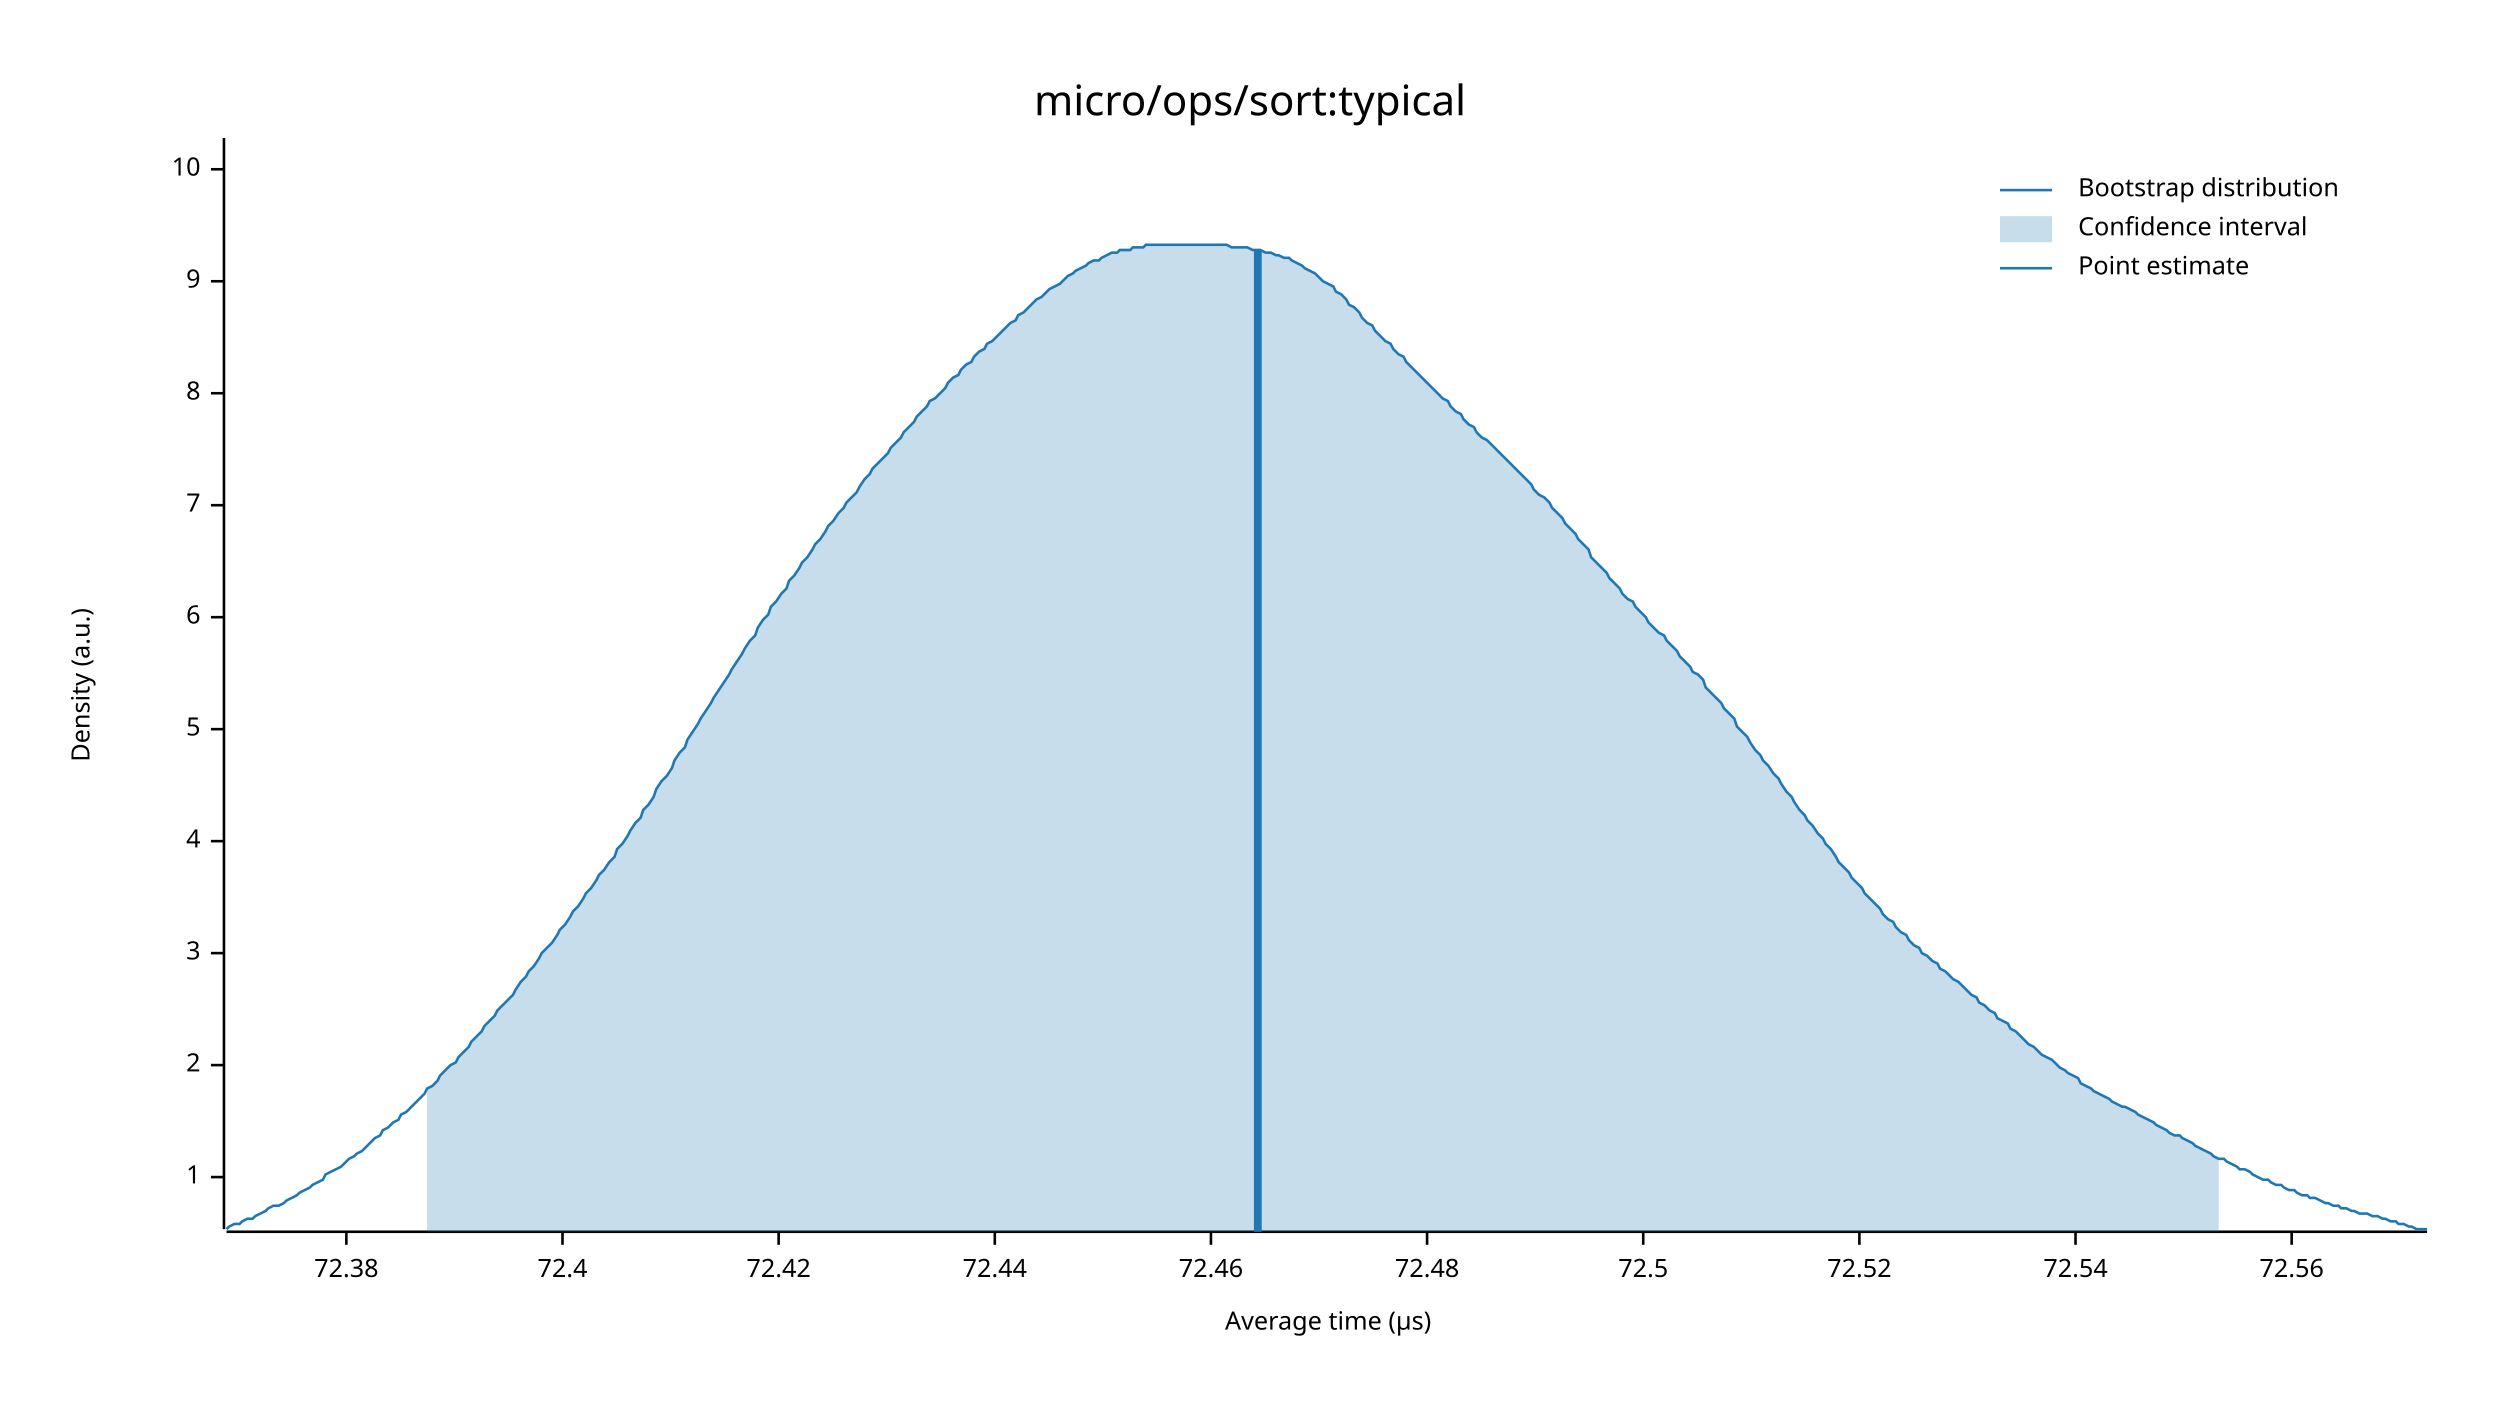
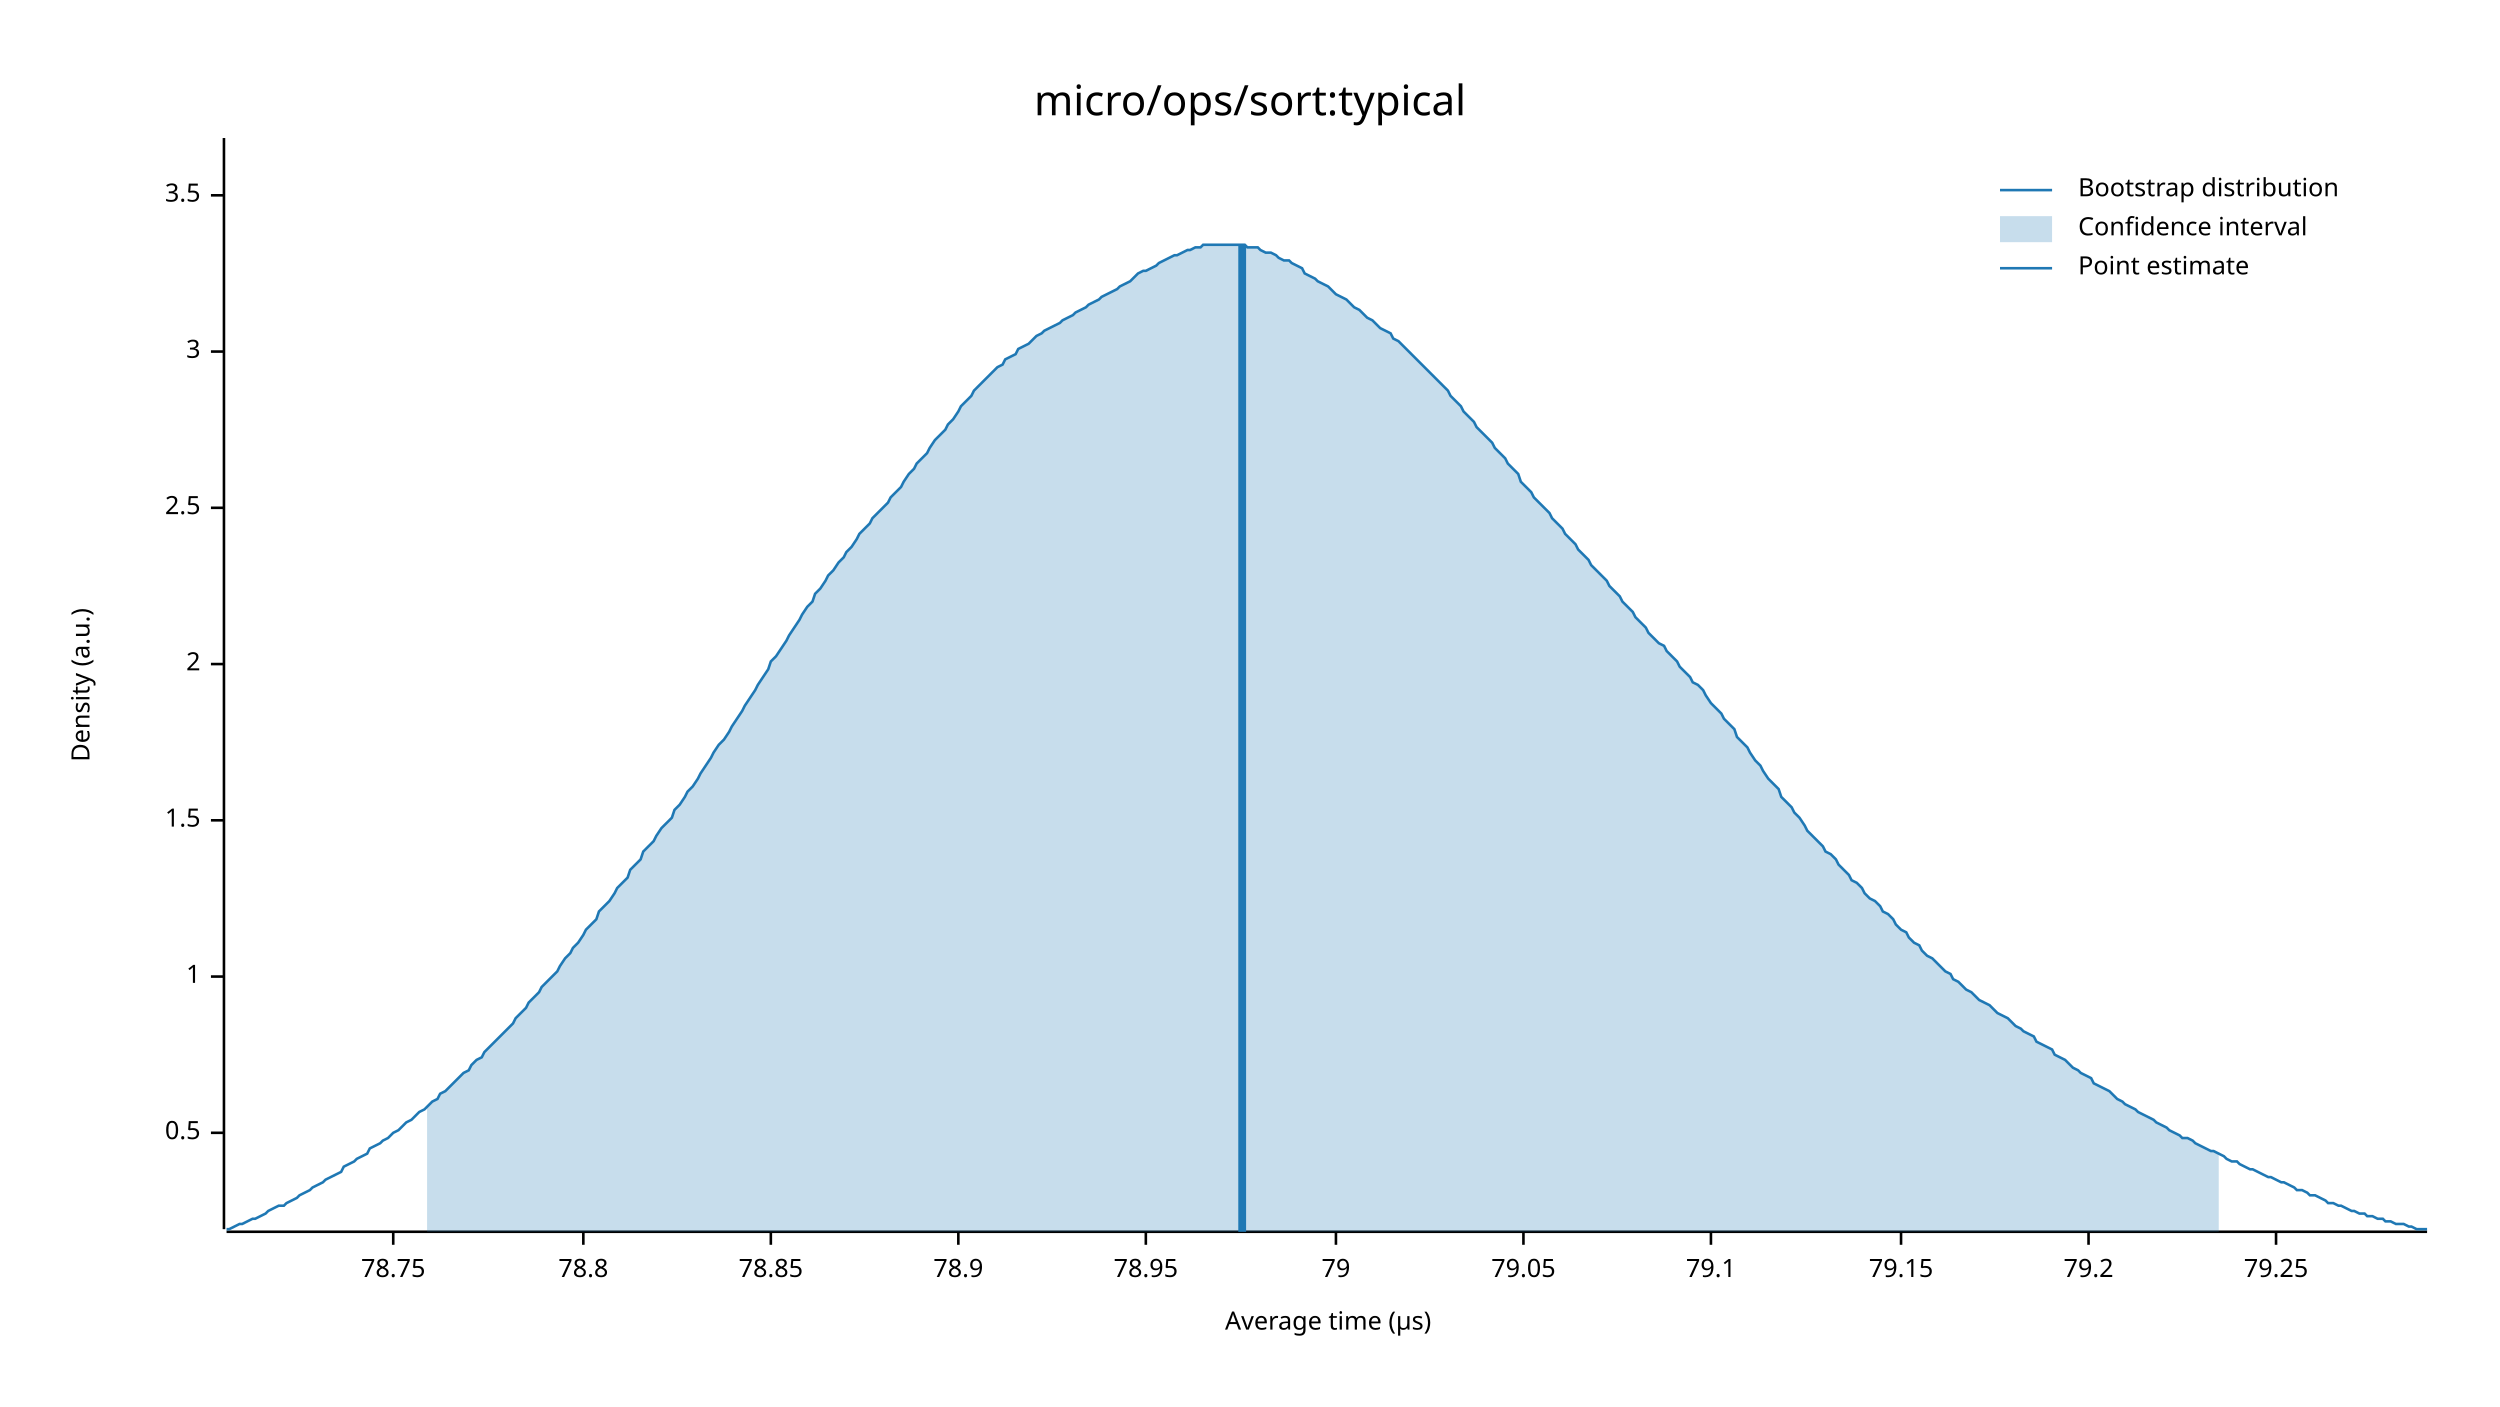
<svg xmlns="http://www.w3.org/2000/svg" width="960" height="540" viewBox="0 0 960 540">
  <text x="480" y="32" dy="0.76em" text-anchor="middle" font-family="sans-serif" font-size="16.129" opacity="1" fill="#000000">
micro/ops/sort:typical
</text>
  <text x="27" y="263" dy="0.76em" text-anchor="middle" font-family="sans-serif" font-size="9.677" opacity="1" fill="#000000" transform="rotate(270, 27, 263)">
Density (a.u.)
</text>
  <text x="510" y="513" dy="-0.5ex" text-anchor="middle" font-family="sans-serif" font-size="9.677" opacity="1" fill="#000000">
Average time (µs)
</text>
  <polyline fill="none" opacity="1" stroke="#000000" stroke-width="1" points="86,53 86,472 " />
-   <text x="77" y="452" dy="0.5ex" text-anchor="end" font-family="sans-serif" font-size="9.677" opacity="1" fill="#000000">
+   <text x="77" y="435" dy="0.5ex" text-anchor="end" font-family="sans-serif" font-size="9.677" opacity="1" fill="#000000">
+ 0.5
+ </text>
+   <polyline fill="none" opacity="1" stroke="#000000" stroke-width="1" points="81,435 86,435 " />
+   <text x="77" y="375" dy="0.5ex" text-anchor="end" font-family="sans-serif" font-size="9.677" opacity="1" fill="#000000">
1
</text>
-   <polyline fill="none" opacity="1" stroke="#000000" stroke-width="1" points="81,452 86,452 " />
-   <text x="77" y="409" dy="0.5ex" text-anchor="end" font-family="sans-serif" font-size="9.677" opacity="1" fill="#000000">
+   <polyline fill="none" opacity="1" stroke="#000000" stroke-width="1" points="81,375 86,375 " />
+   <text x="77" y="315" dy="0.5ex" text-anchor="end" font-family="sans-serif" font-size="9.677" opacity="1" fill="#000000">
+ 1.5
+ </text>
+   <polyline fill="none" opacity="1" stroke="#000000" stroke-width="1" points="81,315 86,315 " />
+   <text x="77" y="255" dy="0.5ex" text-anchor="end" font-family="sans-serif" font-size="9.677" opacity="1" fill="#000000">
2
</text>
-   <polyline fill="none" opacity="1" stroke="#000000" stroke-width="1" points="81,409 86,409 " />
-   <text x="77" y="366" dy="0.5ex" text-anchor="end" font-family="sans-serif" font-size="9.677" opacity="1" fill="#000000">
+   <polyline fill="none" opacity="1" stroke="#000000" stroke-width="1" points="81,255 86,255 " />
+   <text x="77" y="195" dy="0.5ex" text-anchor="end" font-family="sans-serif" font-size="9.677" opacity="1" fill="#000000">
+ 2.5
+ </text>
+   <polyline fill="none" opacity="1" stroke="#000000" stroke-width="1" points="81,195 86,195 " />
+   <text x="77" y="135" dy="0.5ex" text-anchor="end" font-family="sans-serif" font-size="9.677" opacity="1" fill="#000000">
3
</text>
-   <polyline fill="none" opacity="1" stroke="#000000" stroke-width="1" points="81,366 86,366 " />
-   <text x="77" y="323" dy="0.5ex" text-anchor="end" font-family="sans-serif" font-size="9.677" opacity="1" fill="#000000">
- 4
+   <polyline fill="none" opacity="1" stroke="#000000" stroke-width="1" points="81,135 86,135 " />
+   <text x="77" y="75" dy="0.5ex" text-anchor="end" font-family="sans-serif" font-size="9.677" opacity="1" fill="#000000">
+ 3.5
</text>
-   <polyline fill="none" opacity="1" stroke="#000000" stroke-width="1" points="81,323 86,323 " />
-   <text x="77" y="280" dy="0.5ex" text-anchor="end" font-family="sans-serif" font-size="9.677" opacity="1" fill="#000000">
- 5
+   <polyline fill="none" opacity="1" stroke="#000000" stroke-width="1" points="81,75 86,75 " />
+   <polyline fill="none" opacity="1" stroke="#000000" stroke-width="1" points="87,473 932,473 " />
+   <text x="151" y="483" dy="0.76em" text-anchor="middle" font-family="sans-serif" font-size="9.677" opacity="1" fill="#000000">
+ 78.75
</text>
-   <polyline fill="none" opacity="1" stroke="#000000" stroke-width="1" points="81,280 86,280 " />
-   <text x="77" y="237" dy="0.5ex" text-anchor="end" font-family="sans-serif" font-size="9.677" opacity="1" fill="#000000">
- 6
+   <polyline fill="none" opacity="1" stroke="#000000" stroke-width="1" points="151,473 151,478 " />
+   <text x="224" y="483" dy="0.76em" text-anchor="middle" font-family="sans-serif" font-size="9.677" opacity="1" fill="#000000">
+ 78.8
</text>
-   <polyline fill="none" opacity="1" stroke="#000000" stroke-width="1" points="81,237 86,237 " />
-   <text x="77" y="194" dy="0.5ex" text-anchor="end" font-family="sans-serif" font-size="9.677" opacity="1" fill="#000000">
- 7
+   <polyline fill="none" opacity="1" stroke="#000000" stroke-width="1" points="224,473 224,478 " />
+   <text x="296" y="483" dy="0.76em" text-anchor="middle" font-family="sans-serif" font-size="9.677" opacity="1" fill="#000000">
+ 78.85
</text>
-   <polyline fill="none" opacity="1" stroke="#000000" stroke-width="1" points="81,194 86,194 " />
-   <text x="77" y="151" dy="0.5ex" text-anchor="end" font-family="sans-serif" font-size="9.677" opacity="1" fill="#000000">
- 8
+   <polyline fill="none" opacity="1" stroke="#000000" stroke-width="1" points="296,473 296,478 " />
+   <text x="368" y="483" dy="0.76em" text-anchor="middle" font-family="sans-serif" font-size="9.677" opacity="1" fill="#000000">
+ 78.9
</text>
-   <polyline fill="none" opacity="1" stroke="#000000" stroke-width="1" points="81,151 86,151 " />
-   <text x="77" y="108" dy="0.5ex" text-anchor="end" font-family="sans-serif" font-size="9.677" opacity="1" fill="#000000">
- 9
+   <polyline fill="none" opacity="1" stroke="#000000" stroke-width="1" points="368,473 368,478 " />
+   <text x="440" y="483" dy="0.76em" text-anchor="middle" font-family="sans-serif" font-size="9.677" opacity="1" fill="#000000">
+ 78.95
</text>
-   <polyline fill="none" opacity="1" stroke="#000000" stroke-width="1" points="81,108 86,108 " />
-   <text x="77" y="65" dy="0.5ex" text-anchor="end" font-family="sans-serif" font-size="9.677" opacity="1" fill="#000000">
- 10
+   <polyline fill="none" opacity="1" stroke="#000000" stroke-width="1" points="440,473 440,478 " />
+   <text x="513" y="483" dy="0.76em" text-anchor="middle" font-family="sans-serif" font-size="9.677" opacity="1" fill="#000000">
+ 79
</text>
-   <polyline fill="none" opacity="1" stroke="#000000" stroke-width="1" points="81,65 86,65 " />
-   <polyline fill="none" opacity="1" stroke="#000000" stroke-width="1" points="87,473 932,473 " />
-   <text x="133" y="483" dy="0.76em" text-anchor="middle" font-family="sans-serif" font-size="9.677" opacity="1" fill="#000000">
- 72.38
+   <polyline fill="none" opacity="1" stroke="#000000" stroke-width="1" points="513,473 513,478 " />
+   <text x="585" y="483" dy="0.76em" text-anchor="middle" font-family="sans-serif" font-size="9.677" opacity="1" fill="#000000">
+ 79.05
</text>
-   <polyline fill="none" opacity="1" stroke="#000000" stroke-width="1" points="133,473 133,478 " />
-   <text x="216" y="483" dy="0.76em" text-anchor="middle" font-family="sans-serif" font-size="9.677" opacity="1" fill="#000000">
- 72.4
+   <polyline fill="none" opacity="1" stroke="#000000" stroke-width="1" points="585,473 585,478 " />
+   <text x="657" y="483" dy="0.76em" text-anchor="middle" font-family="sans-serif" font-size="9.677" opacity="1" fill="#000000">
+ 79.1
</text>
-   <polyline fill="none" opacity="1" stroke="#000000" stroke-width="1" points="216,473 216,478 " />
-   <text x="299" y="483" dy="0.76em" text-anchor="middle" font-family="sans-serif" font-size="9.677" opacity="1" fill="#000000">
- 72.42
+   <polyline fill="none" opacity="1" stroke="#000000" stroke-width="1" points="657,473 657,478 " />
+   <text x="730" y="483" dy="0.76em" text-anchor="middle" font-family="sans-serif" font-size="9.677" opacity="1" fill="#000000">
+ 79.15
</text>
-   <polyline fill="none" opacity="1" stroke="#000000" stroke-width="1" points="299,473 299,478 " />
-   <text x="382" y="483" dy="0.76em" text-anchor="middle" font-family="sans-serif" font-size="9.677" opacity="1" fill="#000000">
- 72.44
+   <polyline fill="none" opacity="1" stroke="#000000" stroke-width="1" points="730,473 730,478 " />
+   <text x="802" y="483" dy="0.76em" text-anchor="middle" font-family="sans-serif" font-size="9.677" opacity="1" fill="#000000">
+ 79.2
</text>
-   <polyline fill="none" opacity="1" stroke="#000000" stroke-width="1" points="382,473 382,478 " />
-   <text x="465" y="483" dy="0.76em" text-anchor="middle" font-family="sans-serif" font-size="9.677" opacity="1" fill="#000000">
- 72.46
+   <polyline fill="none" opacity="1" stroke="#000000" stroke-width="1" points="802,473 802,478 " />
+   <text x="874" y="483" dy="0.76em" text-anchor="middle" font-family="sans-serif" font-size="9.677" opacity="1" fill="#000000">
+ 79.25
</text>
-   <polyline fill="none" opacity="1" stroke="#000000" stroke-width="1" points="465,473 465,478 " />
-   <text x="548" y="483" dy="0.76em" text-anchor="middle" font-family="sans-serif" font-size="9.677" opacity="1" fill="#000000">
- 72.48
- </text>
-   <polyline fill="none" opacity="1" stroke="#000000" stroke-width="1" points="548,473 548,478 " />
-   <text x="631" y="483" dy="0.76em" text-anchor="middle" font-family="sans-serif" font-size="9.677" opacity="1" fill="#000000">
- 72.5
- </text>
-   <polyline fill="none" opacity="1" stroke="#000000" stroke-width="1" points="631,473 631,478 " />
-   <text x="714" y="483" dy="0.76em" text-anchor="middle" font-family="sans-serif" font-size="9.677" opacity="1" fill="#000000">
- 72.52
- </text>
-   <polyline fill="none" opacity="1" stroke="#000000" stroke-width="1" points="714,473 714,478 " />
-   <text x="797" y="483" dy="0.76em" text-anchor="middle" font-family="sans-serif" font-size="9.677" opacity="1" fill="#000000">
- 72.54
- </text>
-   <polyline fill="none" opacity="1" stroke="#000000" stroke-width="1" points="797,473 797,478 " />
-   <text x="880" y="483" dy="0.76em" text-anchor="middle" font-family="sans-serif" font-size="9.677" opacity="1" fill="#000000">
- 72.56
- </text>
-   <polyline fill="none" opacity="1" stroke="#000000" stroke-width="1" points="880,473 880,478 " />
-   <polyline fill="none" opacity="1" stroke="#1F78B4" stroke-width="1" points="87,472 88,471 90,470 92,470 93,469 95,468 97,468 98,467 100,466 102,465 103,464 105,463 107,463 109,462 110,461 112,460 114,459 115,458 117,457 119,456 120,455 122,454 124,453 125,451 127,450 129,449 131,448 132,447 134,445 136,444 137,443 139,442 141,440 142,439 144,437 146,436 147,434 149,433 151,431 153,430 154,428 156,427 158,425 159,424 161,422 163,420 164,418 166,417 168,415 169,413 171,411 173,409 175,408 176,406 178,404 180,402 181,400 183,398 185,396 186,394 188,392 190,390 191,388 193,386 195,384 197,382 198,380 200,377 202,375 203,373 205,371 207,368 208,366 210,364 212,362 214,359 215,357 217,355 219,352 220,350 222,348 224,345 225,343 227,341 229,338 230,336 232,334 234,331 236,329 237,326 239,324 241,321 242,319 244,316 246,314 247,311 249,309 251,306 252,303 254,300 256,298 258,295 259,292 261,289 263,287 264,284 266,281 268,278 269,276 271,273 273,270 274,268 276,265 278,262 280,259 281,257 283,254 285,251 286,249 288,246 290,244 291,241 293,238 295,236 296,233 298,231 300,228 302,226 303,223 305,221 307,218 308,216 310,214 312,211 313,209 315,207 317,204 318,202 320,200 322,197 324,195 325,193 327,191 329,189 330,187 332,184 334,182 335,180 337,178 339,176 341,174 342,172 344,170 346,168 347,166 349,164 351,162 352,160 354,158 356,156 357,154 359,153 361,151 363,149 364,147 366,145 368,144 369,142 371,140 373,139 374,137 376,135 378,134 379,132 381,131 383,129 385,127 386,126 388,124 390,123 391,121 393,120 395,118 396,117 398,115 400,114 401,113 403,111 405,110 407,109 408,108 410,106 412,105 413,104 415,103 417,102 418,101 420,100 422,100 423,99 425,98 427,97 429,97 430,96 432,96 434,96 435,95 437,95 439,95 440,94 442,94 444,94 445,94 447,94 449,94 451,94 452,94 454,94 456,94 457,94 459,94 461,94 462,94 464,94 466,94 468,94 469,94 471,94 473,95 474,95 476,95 478,95 479,95 481,96 483,96 484,96 486,97 488,97 490,98 491,98 493,99 495,99 496,100 498,101 500,102 501,103 503,104 505,105 506,106 508,108 510,109 512,110 513,112 515,113 517,115 518,117 520,118 522,120 523,122 525,124 527,125 528,127 530,129 532,131 534,132 535,134 537,136 539,137 540,139 542,141 544,143 545,144 547,146 549,148 550,149 552,151 554,153 556,154 557,156 559,158 561,159 562,161 564,163 566,164 567,166 569,168 571,169 573,171 574,172 576,174 578,176 579,177 581,179 583,181 584,182 586,184 588,186 589,188 591,190 593,191 595,193 596,195 598,197 600,199 601,201 603,203 605,205 606,207 608,209 610,211 611,214 613,216 615,218 617,220 618,222 620,224 622,226 623,228 625,230 627,231 628,233 630,235 632,237 633,239 635,241 637,243 639,244 640,246 642,248 644,250 645,252 647,254 649,256 650,258 652,259 654,261 655,264 657,266 659,268 661,270 662,272 664,274 666,276 667,279 669,281 671,283 672,285 674,288 676,290 677,292 679,294 681,297 683,299 684,301 686,304 688,306 689,308 691,311 693,313 694,315 696,317 698,320 700,322 701,324 703,326 705,329 706,331 708,333 710,335 711,337 713,339 715,341 716,343 718,345 720,347 722,349 723,351 725,353 727,354 728,356 730,358 732,359 733,361 735,363 737,364 738,366 740,367 742,369 744,370 745,372 747,373 749,375 750,376 752,377 754,379 755,380 757,382 759,383 760,385 762,386 764,388 766,389 767,391 769,392 771,393 772,395 774,396 776,398 777,399 779,401 781,402 782,403 784,405 786,406 788,407 789,408 791,410 793,411 794,412 796,413 798,414 799,416 801,417 803,418 804,419 806,420 808,421 810,422 811,423 813,424 815,425 816,425 818,426 820,427 821,428 823,429 825,430 827,431 828,432 830,433 832,434 833,435 835,436 837,436 838,437 840,438 842,439 843,440 845,441 847,442 849,443 850,444 852,445 854,445 855,446 857,447 859,448 860,449 862,449 864,450 865,451 867,452 869,453 871,453 872,454 874,455 876,455 877,456 879,457 881,457 882,458 884,459 886,459 887,460 889,460 891,461 893,462 894,462 896,463 898,463 899,464 901,464 903,465 904,465 906,466 908,466 909,466 911,467 913,467 915,468 916,468 918,469 920,469 921,470 923,470 925,471 926,471 928,472 930,472 932,472 " />
-   <polygon opacity="0.25" fill="#1F78B4" points="164,418 166,417 168,415 169,413 171,411 173,409 175,408 176,406 178,404 180,402 181,400 183,398 185,396 186,394 188,392 190,390 191,388 193,386 195,384 197,382 198,380 200,377 202,375 203,373 205,371 207,368 208,366 210,364 212,362 214,359 215,357 217,355 219,352 220,350 222,348 224,345 225,343 227,341 229,338 230,336 232,334 234,331 236,329 237,326 239,324 241,321 242,319 244,316 246,314 247,311 249,309 251,306 252,303 254,300 256,298 258,295 259,292 261,289 263,287 264,284 266,281 268,278 269,276 271,273 273,270 274,268 276,265 278,262 280,259 281,257 283,254 285,251 286,249 288,246 290,244 291,241 293,238 295,236 296,233 298,231 300,228 302,226 303,223 305,221 307,218 308,216 310,214 312,211 313,209 315,207 317,204 318,202 320,200 322,197 324,195 325,193 327,191 329,189 330,187 332,184 334,182 335,180 337,178 339,176 341,174 342,172 344,170 346,168 347,166 349,164 351,162 352,160 354,158 356,156 357,154 359,153 361,151 363,149 364,147 366,145 368,144 369,142 371,140 373,139 374,137 376,135 378,134 379,132 381,131 383,129 385,127 386,126 388,124 390,123 391,121 393,120 395,118 396,117 398,115 400,114 401,113 403,111 405,110 407,109 408,108 410,106 412,105 413,104 415,103 417,102 418,101 420,100 422,100 423,99 425,98 427,97 429,97 430,96 432,96 434,96 435,95 437,95 439,95 440,94 442,94 444,94 445,94 447,94 449,94 451,94 452,94 454,94 456,94 457,94 459,94 461,94 462,94 464,94 466,94 468,94 469,94 471,94 473,95 474,95 476,95 478,95 479,95 481,96 483,96 484,96 486,97 488,97 490,98 491,98 493,99 495,99 496,100 498,101 500,102 501,103 503,104 505,105 506,106 508,108 510,109 512,110 513,112 515,113 517,115 518,117 520,118 522,120 523,122 525,124 527,125 528,127 530,129 532,131 534,132 535,134 537,136 539,137 540,139 542,141 544,143 545,144 547,146 549,148 550,149 552,151 554,153 556,154 557,156 559,158 561,159 562,161 564,163 566,164 567,166 569,168 571,169 573,171 574,172 576,174 578,176 579,177 581,179 583,181 584,182 586,184 588,186 589,188 591,190 593,191 595,193 596,195 598,197 600,199 601,201 603,203 605,205 606,207 608,209 610,211 611,214 613,216 615,218 617,220 618,222 620,224 622,226 623,228 625,230 627,231 628,233 630,235 632,237 633,239 635,241 637,243 639,244 640,246 642,248 644,250 645,252 647,254 649,256 650,258 652,259 654,261 655,264 657,266 659,268 661,270 662,272 664,274 666,276 667,279 669,281 671,283 672,285 674,288 676,290 677,292 679,294 681,297 683,299 684,301 686,304 688,306 689,308 691,311 693,313 694,315 696,317 698,320 700,322 701,324 703,326 705,329 706,331 708,333 710,335 711,337 713,339 715,341 716,343 718,345 720,347 722,349 723,351 725,353 727,354 728,356 730,358 732,359 733,361 735,363 737,364 738,366 740,367 742,369 744,370 745,372 747,373 749,375 750,376 752,377 754,379 755,380 757,382 759,383 760,385 762,386 764,388 766,389 767,391 769,392 771,393 772,395 774,396 776,398 777,399 779,401 781,402 782,403 784,405 786,406 788,407 789,408 791,410 793,411 794,412 796,413 798,414 799,416 801,417 803,418 804,419 806,420 808,421 810,422 811,423 813,424 815,425 816,425 818,426 820,427 821,428 823,429 825,430 827,431 828,432 830,433 832,434 833,435 835,436 837,436 838,437 840,438 842,439 843,440 845,441 847,442 849,443 850,444 852,445 852,473 164,473 " />
-   <polyline fill="none" opacity="1" stroke="#1F78B4" stroke-width="3" points="483,473 483,96 " />
+   <polyline fill="none" opacity="1" stroke="#000000" stroke-width="1" points="874,473 874,478 " />
+   <polyline fill="none" opacity="1" stroke="#1F78B4" stroke-width="1" points="87,472 88,472 90,471 92,470 93,470 95,469 97,468 98,468 100,467 102,466 103,465 105,464 107,463 109,463 110,462 112,461 114,460 115,459 117,458 119,457 120,456 122,455 124,454 125,453 127,452 129,451 131,450 132,448 134,447 136,446 137,445 139,444 141,443 142,441 144,440 146,439 147,438 149,437 151,435 153,434 154,433 156,431 158,430 159,429 161,427 163,426 164,425 166,423 168,422 169,420 171,419 173,417 175,415 176,414 178,412 180,411 181,409 183,407 185,406 186,404 188,402 190,400 191,399 193,397 195,395 197,393 198,391 200,389 202,387 203,385 205,383 207,381 208,379 210,377 212,375 214,373 215,371 217,368 219,366 220,364 222,362 224,359 225,357 227,355 229,353 230,350 232,348 234,346 236,343 237,341 239,339 241,337 242,334 244,332 246,330 247,327 249,325 251,323 252,321 254,318 256,316 258,314 259,311 261,309 263,306 264,304 266,302 268,299 269,297 271,294 273,291 274,289 276,286 278,284 280,281 281,279 283,276 285,273 286,271 288,268 290,265 291,263 293,260 295,257 296,254 298,252 300,249 302,246 303,244 305,241 307,238 308,236 310,233 312,231 313,228 315,226 317,223 318,221 320,219 322,216 324,214 325,212 327,210 329,207 330,205 332,203 334,201 335,199 337,197 339,195 341,193 342,191 344,189 346,187 347,185 349,182 351,180 352,178 354,176 356,174 357,172 359,169 361,167 363,165 364,163 366,161 368,158 369,156 371,154 373,152 374,150 376,148 378,146 379,145 381,143 383,141 385,140 386,138 388,137 390,136 391,134 393,133 395,132 396,131 398,129 400,128 401,127 403,126 405,125 407,124 408,123 410,122 412,121 413,120 415,119 417,118 418,117 420,116 422,115 423,114 425,113 427,112 429,111 430,110 432,109 434,108 435,107 437,105 439,104 440,104 442,103 444,102 445,101 447,100 449,99 451,98 452,98 454,97 456,96 457,96 459,95 461,95 462,94 464,94 466,94 468,94 469,94 471,94 473,94 474,94 476,94 478,94 479,95 481,95 483,95 484,96 486,97 488,97 490,98 491,99 493,100 495,100 496,101 498,102 500,103 501,105 503,106 505,107 506,108 508,109 510,110 512,112 513,113 515,114 517,115 518,116 520,118 522,119 523,120 525,122 527,123 528,124 530,126 532,127 534,128 535,130 537,131 539,133 540,134 542,136 544,138 545,139 547,141 549,143 550,144 552,146 554,148 556,150 557,152 559,154 561,156 562,158 564,160 566,162 567,164 569,166 571,168 573,170 574,172 576,174 578,176 579,178 581,180 583,182 584,185 586,187 588,189 589,191 591,193 593,195 595,197 596,199 598,201 600,203 601,205 603,207 605,209 606,211 608,213 610,215 611,217 613,219 615,221 617,223 618,225 620,227 622,229 623,231 625,233 627,235 628,237 630,239 632,241 633,243 635,245 637,247 639,248 640,250 642,252 644,254 645,256 647,258 649,260 650,262 652,263 654,265 655,267 657,270 659,272 661,274 662,276 664,278 666,280 667,283 669,285 671,287 672,289 674,292 676,294 677,296 679,299 681,301 683,303 684,306 686,308 688,310 689,312 691,314 693,317 694,319 696,321 698,323 700,325 701,327 703,328 705,330 706,332 708,334 710,336 711,338 713,339 715,341 716,343 718,345 720,346 722,348 723,350 725,351 727,353 728,355 730,357 732,358 733,360 735,362 737,363 738,365 740,367 742,368 744,370 745,371 747,373 749,374 750,376 752,377 754,379 755,380 757,381 759,383 760,384 762,385 764,386 766,388 767,389 769,390 771,391 772,392 774,394 776,395 777,396 779,397 781,398 782,400 784,401 786,402 788,403 789,405 791,406 793,407 794,408 796,410 798,411 799,412 801,413 803,414 804,416 806,417 808,418 810,419 811,420 813,422 815,423 816,424 818,425 820,426 821,427 823,428 825,429 827,430 828,431 830,432 832,433 833,434 835,435 837,436 838,437 840,437 842,438 843,439 845,440 847,441 849,442 850,442 852,443 854,444 855,445 857,446 859,446 860,447 862,448 864,449 865,449 867,450 869,451 871,452 872,452 874,453 876,454 877,454 879,455 881,456 882,457 884,457 886,458 887,459 889,459 891,460 893,461 894,462 896,462 898,463 899,463 901,464 903,465 904,465 906,466 908,466 909,467 911,467 913,468 915,468 916,469 918,469 920,470 921,470 923,470 925,471 926,471 928,472 930,472 932,472 " />
+   <polygon opacity="0.25" fill="#1F78B4" points="164,425 166,423 168,422 169,420 171,419 173,417 175,415 176,414 178,412 180,411 181,409 183,407 185,406 186,404 188,402 190,400 191,399 193,397 195,395 197,393 198,391 200,389 202,387 203,385 205,383 207,381 208,379 210,377 212,375 214,373 215,371 217,368 219,366 220,364 222,362 224,359 225,357 227,355 229,353 230,350 232,348 234,346 236,343 237,341 239,339 241,337 242,334 244,332 246,330 247,327 249,325 251,323 252,321 254,318 256,316 258,314 259,311 261,309 263,306 264,304 266,302 268,299 269,297 271,294 273,291 274,289 276,286 278,284 280,281 281,279 283,276 285,273 286,271 288,268 290,265 291,263 293,260 295,257 296,254 298,252 300,249 302,246 303,244 305,241 307,238 308,236 310,233 312,231 313,228 315,226 317,223 318,221 320,219 322,216 324,214 325,212 327,210 329,207 330,205 332,203 334,201 335,199 337,197 339,195 341,193 342,191 344,189 346,187 347,185 349,182 351,180 352,178 354,176 356,174 357,172 359,169 361,167 363,165 364,163 366,161 368,158 369,156 371,154 373,152 374,150 376,148 378,146 379,145 381,143 383,141 385,140 386,138 388,137 390,136 391,134 393,133 395,132 396,131 398,129 400,128 401,127 403,126 405,125 407,124 408,123 410,122 412,121 413,120 415,119 417,118 418,117 420,116 422,115 423,114 425,113 427,112 429,111 430,110 432,109 434,108 435,107 437,105 439,104 440,104 442,103 444,102 445,101 447,100 449,99 451,98 452,98 454,97 456,96 457,96 459,95 461,95 462,94 464,94 466,94 468,94 469,94 471,94 473,94 474,94 476,94 478,94 479,95 481,95 483,95 484,96 486,97 488,97 490,98 491,99 493,100 495,100 496,101 498,102 500,103 501,105 503,106 505,107 506,108 508,109 510,110 512,112 513,113 515,114 517,115 518,116 520,118 522,119 523,120 525,122 527,123 528,124 530,126 532,127 534,128 535,130 537,131 539,133 540,134 542,136 544,138 545,139 547,141 549,143 550,144 552,146 554,148 556,150 557,152 559,154 561,156 562,158 564,160 566,162 567,164 569,166 571,168 573,170 574,172 576,174 578,176 579,178 581,180 583,182 584,185 586,187 588,189 589,191 591,193 593,195 595,197 596,199 598,201 600,203 601,205 603,207 605,209 606,211 608,213 610,215 611,217 613,219 615,221 617,223 618,225 620,227 622,229 623,231 625,233 627,235 628,237 630,239 632,241 633,243 635,245 637,247 639,248 640,250 642,252 644,254 645,256 647,258 649,260 650,262 652,263 654,265 655,267 657,270 659,272 661,274 662,276 664,278 666,280 667,283 669,285 671,287 672,289 674,292 676,294 677,296 679,299 681,301 683,303 684,306 686,308 688,310 689,312 691,314 693,317 694,319 696,321 698,323 700,325 701,327 703,328 705,330 706,332 708,334 710,336 711,338 713,339 715,341 716,343 718,345 720,346 722,348 723,350 725,351 727,353 728,355 730,357 732,358 733,360 735,362 737,363 738,365 740,367 742,368 744,370 745,371 747,373 749,374 750,376 752,377 754,379 755,380 757,381 759,383 760,384 762,385 764,386 766,388 767,389 769,390 771,391 772,392 774,394 776,395 777,396 779,397 781,398 782,400 784,401 786,402 788,403 789,405 791,406 793,407 794,408 796,410 798,411 799,412 801,413 803,414 804,416 806,417 808,418 810,419 811,420 813,422 815,423 816,424 818,425 820,426 821,427 823,428 825,429 827,430 828,431 830,432 832,433 833,434 835,435 837,436 838,437 840,437 842,438 843,439 845,440 847,441 849,442 850,442 852,443 852,473 164,473 " />
+   <polyline fill="none" opacity="1" stroke="#1F78B4" stroke-width="3" points="477,473 477,94 " />
  <text x="798" y="68" dy="0.76em" text-anchor="start" font-family="sans-serif" font-size="9.677" opacity="1" fill="#000000">
Bootstrap distribution
</text>
  <text x="798" y="83" dy="0.76em" text-anchor="start" font-family="sans-serif" font-size="9.677" opacity="1" fill="#000000">
Confidence interval
</text>
  <text x="798" y="98" dy="0.76em" text-anchor="start" font-family="sans-serif" font-size="9.677" opacity="1" fill="#000000">
Point estimate
</text>
  <polyline fill="none" opacity="1" stroke="#1F78B4" stroke-width="1" points="768,73 788,73 " />
  <rect x="768" y="83" width="20" height="10" opacity="0.25" fill="#1F78B4" stroke="none" />
  <polyline fill="none" opacity="1" stroke="#1F78B4" stroke-width="1" points="768,103 788,103 " />
</svg>
